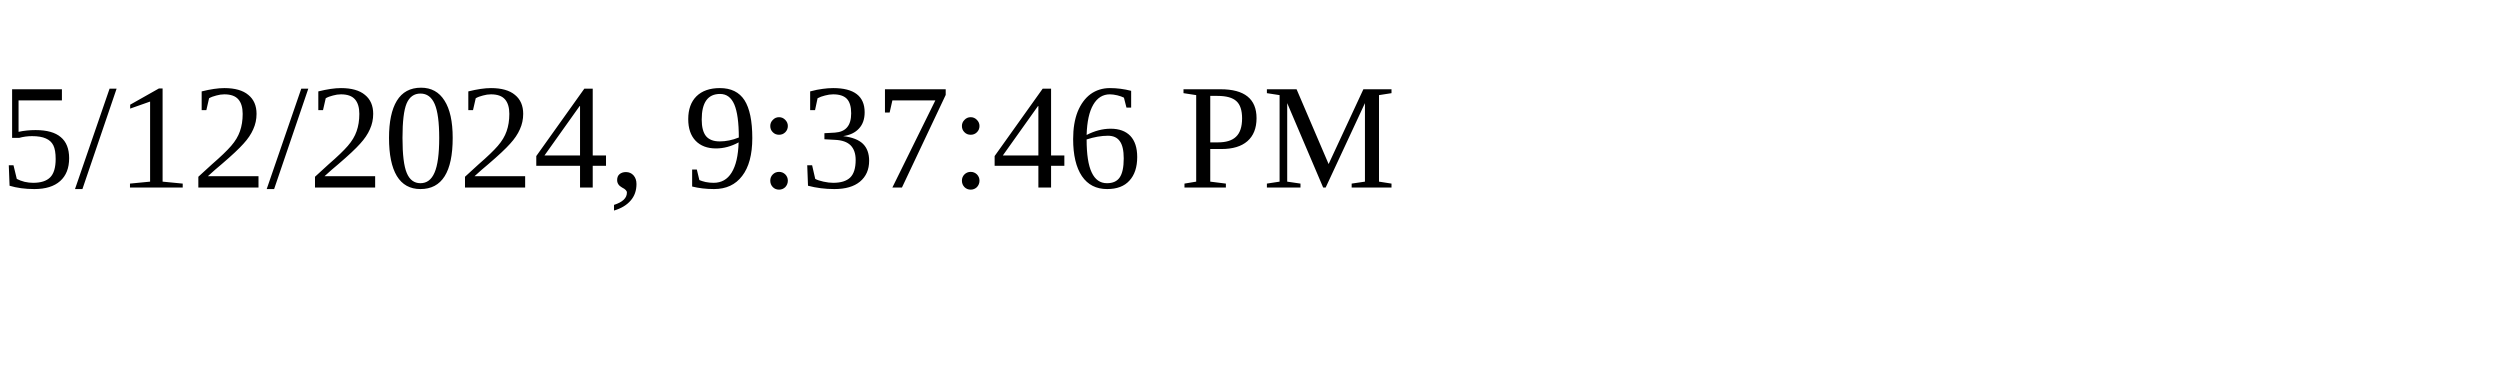
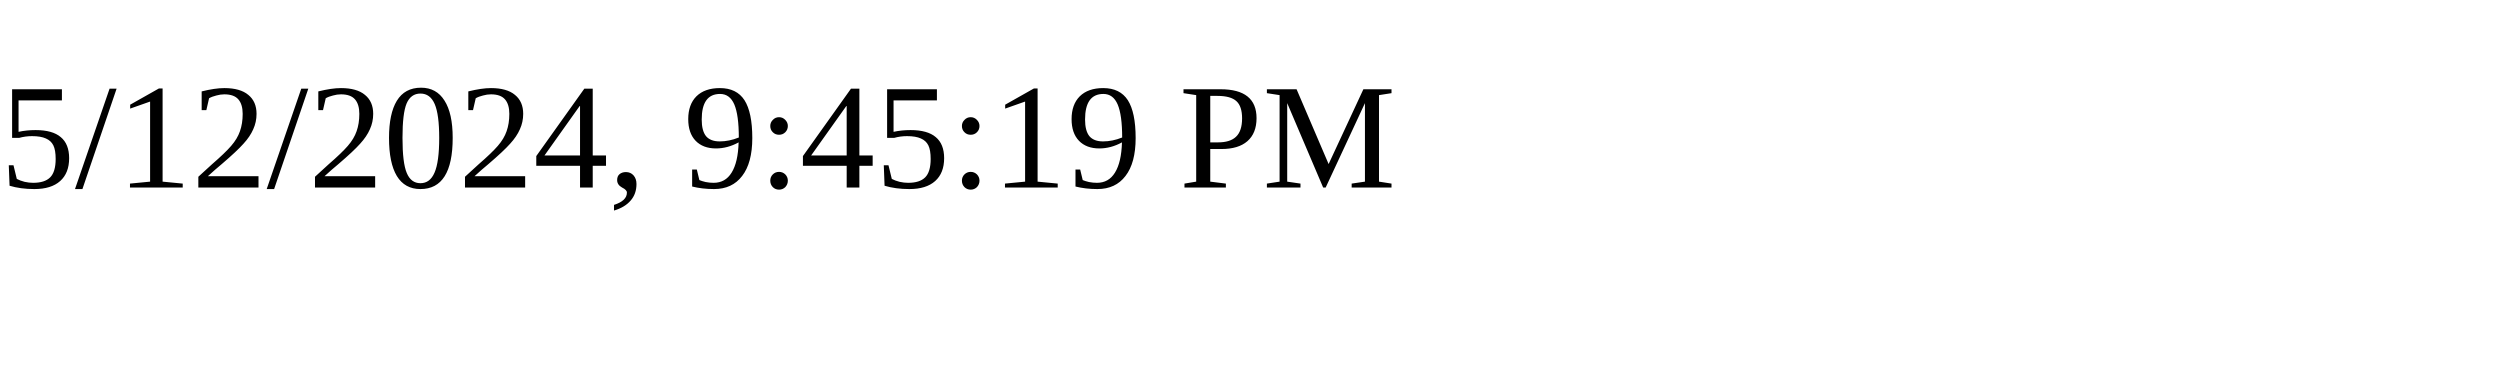
<svg xmlns="http://www.w3.org/2000/svg" height="30" width="200">
-   <text x="0" y="15">5/12/2024, 9:37:46 PM</text>
+   <text x="0" y="15">5/12/2024, 9:45:19 PM</text>
</svg>
